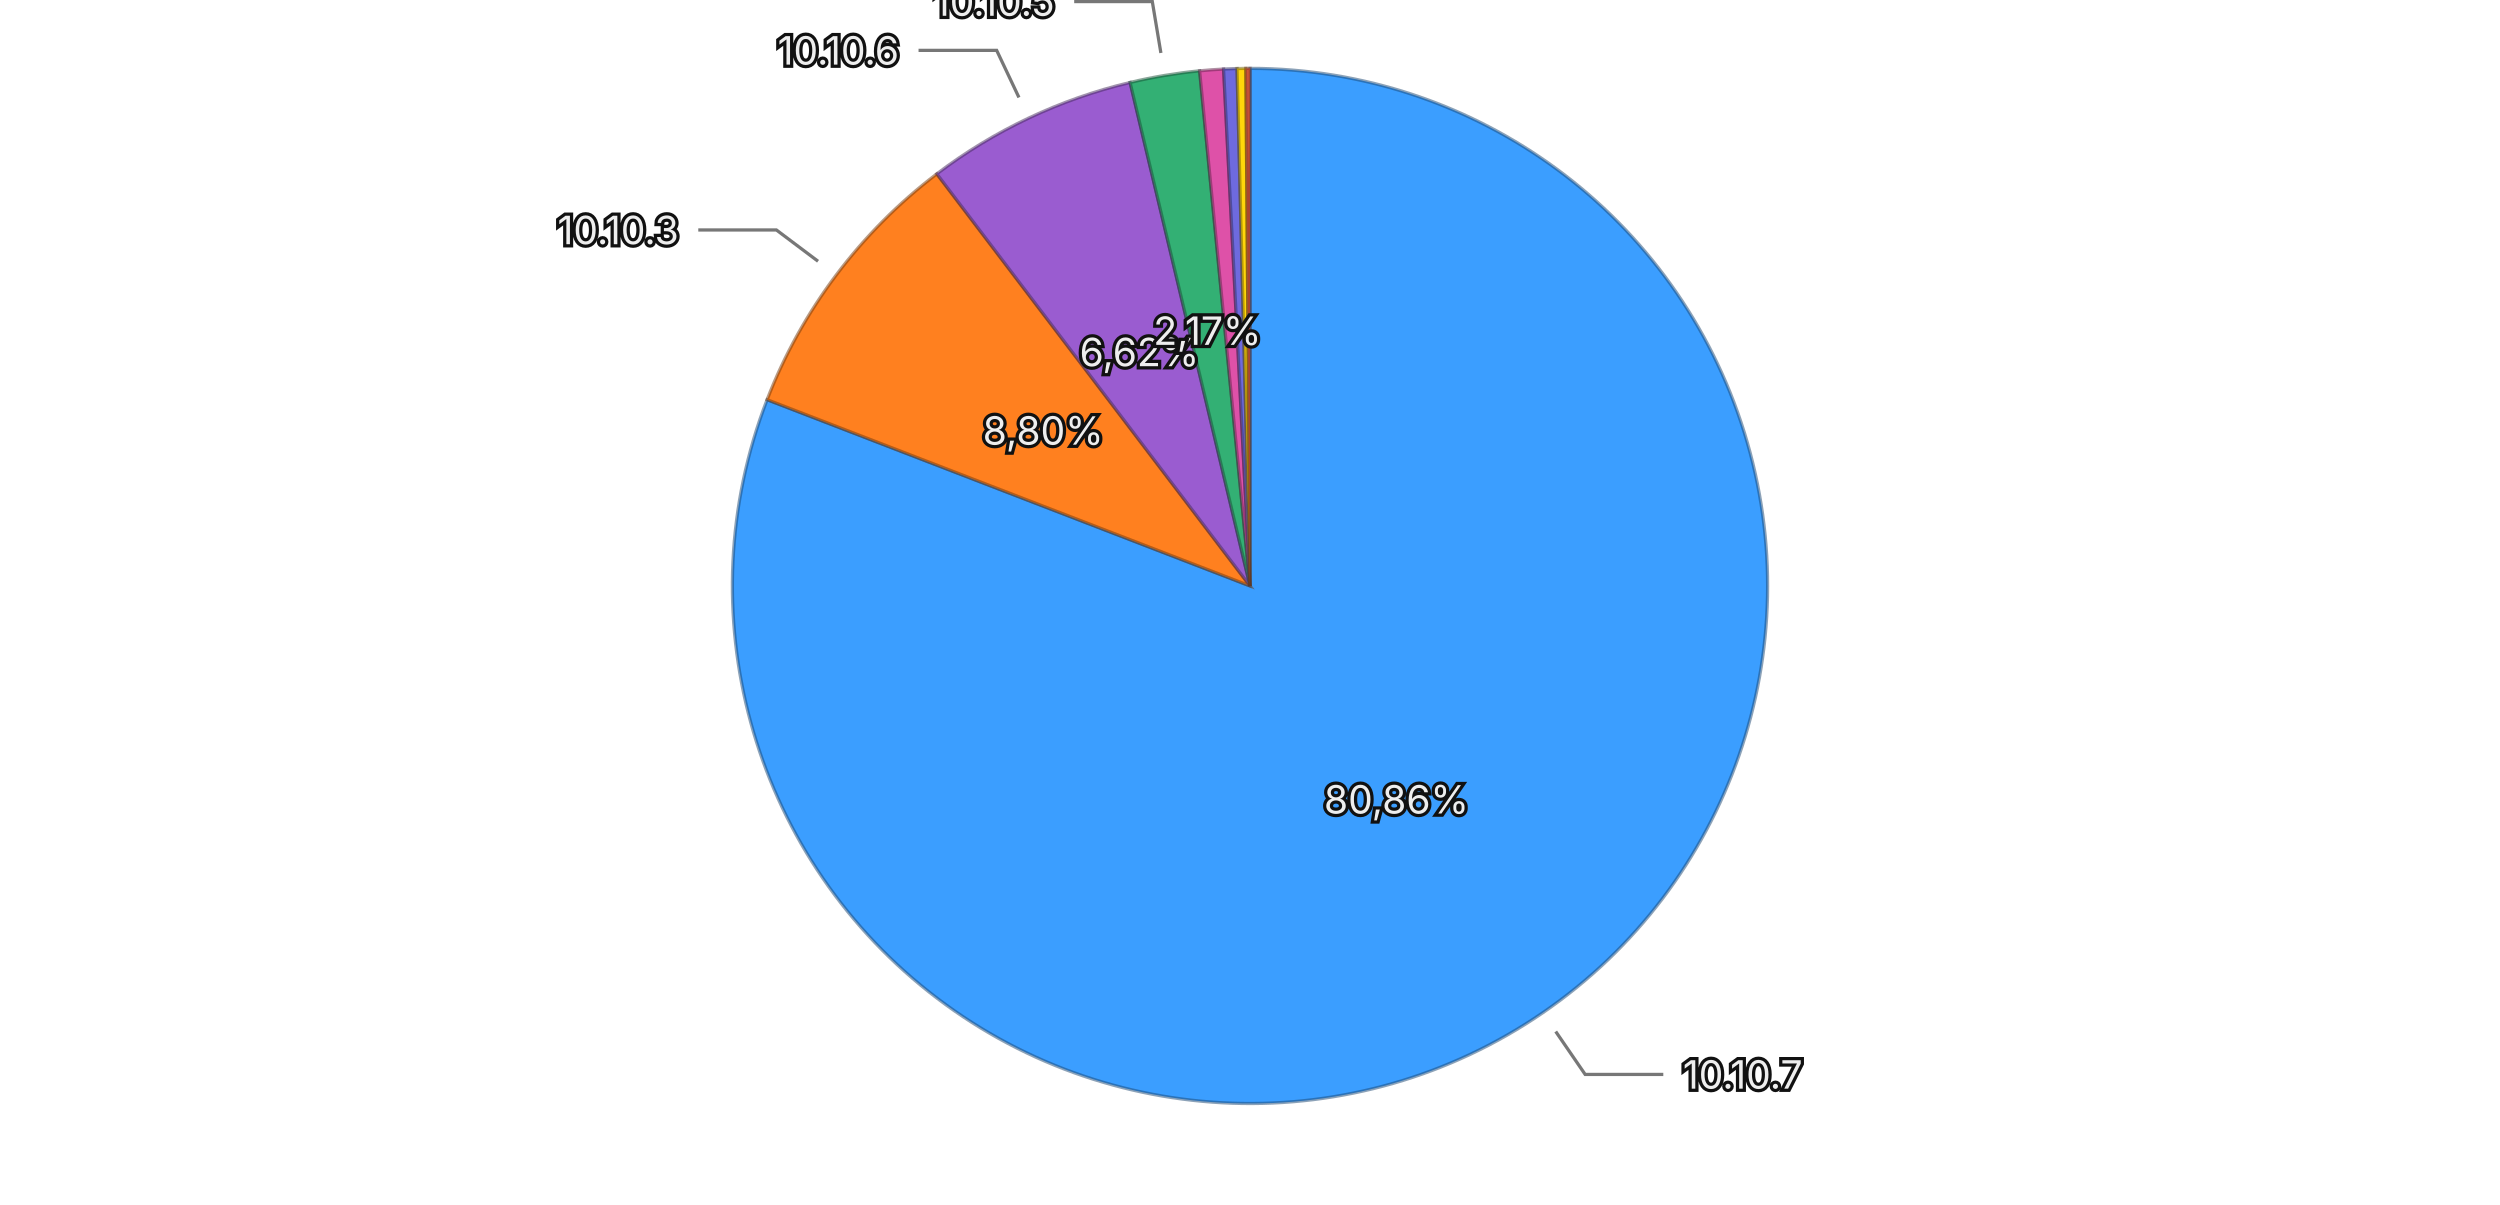
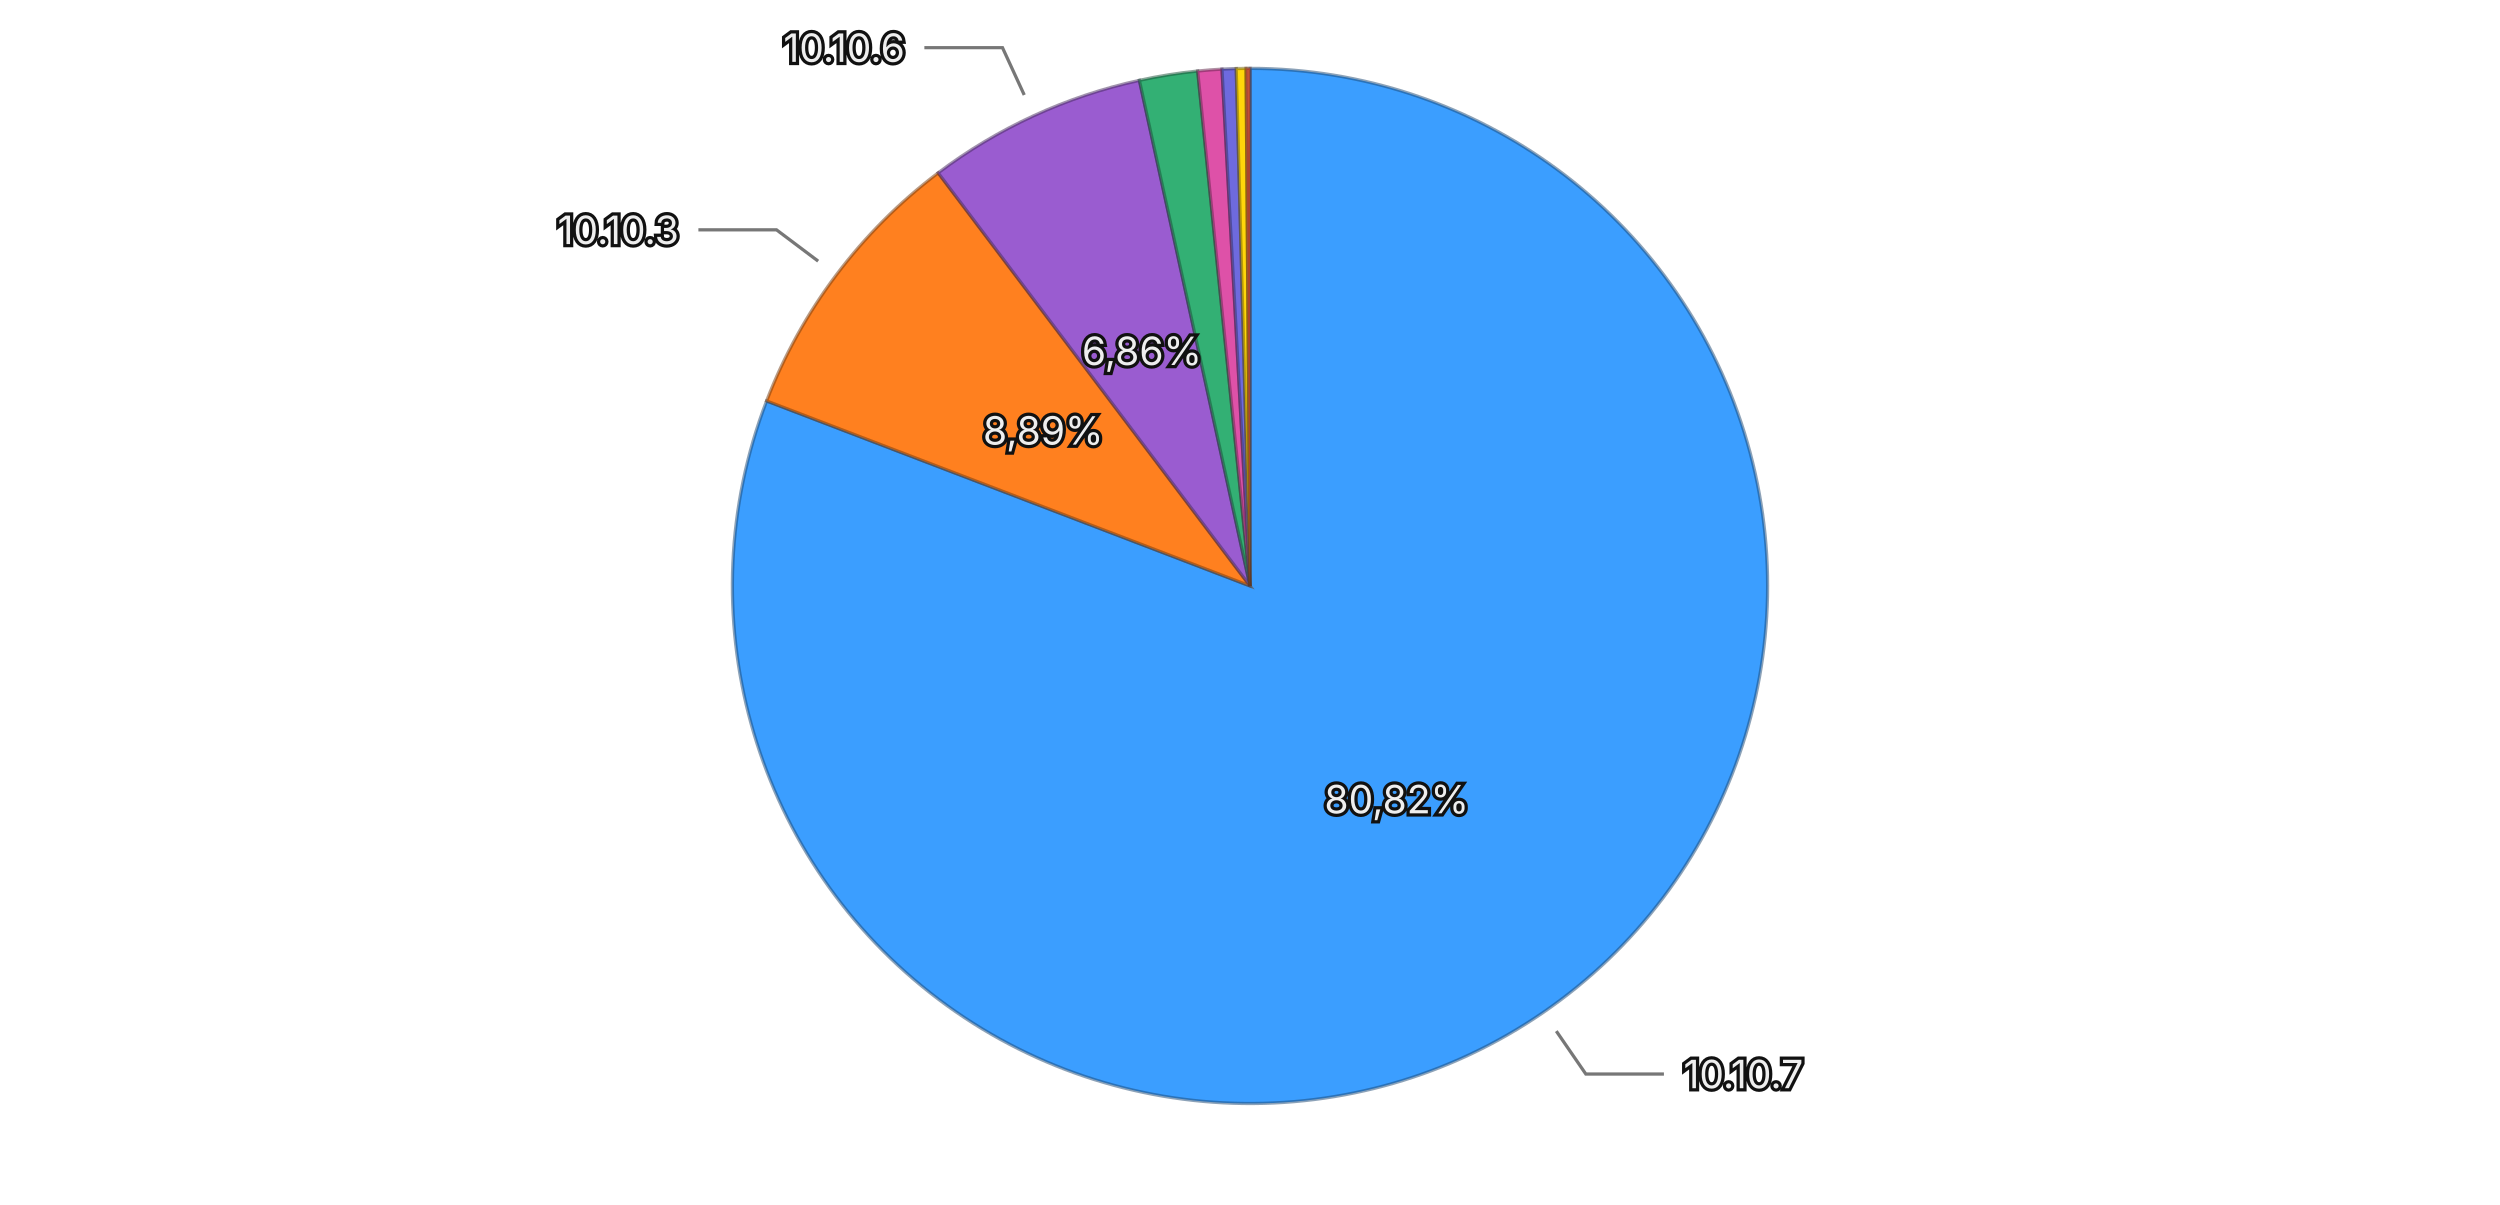
<svg xmlns="http://www.w3.org/2000/svg" viewBox="0 0 768 370">
  <rect width="768" height="370" fill="transparent" />
  <g>
-     <path d="M384,180 L384.000,21.000 A159,159 0 1,1 235.652,122.782 Z" fill="#3b9eff" stroke="rgba(26, 71, 114, 0.5)" stroke-width="1" />
-     <path d="M384,180 L235.652,122.782 A159,159 0 0,1 287.794,53.409 Z" fill="#ff801f" stroke="rgba(114, 57, 13, 0.5)" stroke-width="1" />
-     <path d="M384,180 L287.794,53.409 A159,159 0 0,1 347.161,25.326 Z" fill="#9a5cd0" stroke="rgba(69, 41, 93, 0.5)" stroke-width="1" />
-     <path d="M384,180 L347.161,25.326 A159,159 0 0,1 368.522,21.755 Z" fill="#33b074" stroke="rgba(22, 79, 52, 0.5)" stroke-width="1" />
-     <path d="M384,180 L368.522,21.755 A159,159 0 0,1 375.876,21.208 Z" fill="#de51a8" stroke="rgba(99, 36, 75, 0.5)" stroke-width="1" />
-     <path d="M384,180 L375.876,21.208 A159,159 0 0,1 380.012,21.050 Z" fill="#6e6ade" stroke="rgba(49, 47, 99, 0.5)" stroke-width="1" />
-     <path d="M384,180 L380.012,21.050 A159,159 0 0,1 382.721,21.005 Z" fill="#ffd60a" stroke="rgba(114, 96, 4, 0.5)" stroke-width="1" />
-     <path d="M384,180 L382.721,21.005 A159,159 0 0,1 384.000,21.000 Z" fill="#ec6142" stroke="rgba(106, 43, 29, 0.5)" stroke-width="1" />
-     <text x="428.977" y="245.554" text-anchor="middle" dominant-baseline="central" font-family="system-ui, -apple-system, sans-serif" font-size="12" fill="#eeeeee" stroke="#111111" stroke-width="2" paint-order="stroke">80,86%</text>
-     <text x="320.449" y="132.235" text-anchor="middle" dominant-baseline="central" font-family="system-ui, -apple-system, sans-serif" font-size="12" fill="#eeeeee" stroke="#111111" stroke-width="2" paint-order="stroke">8,80%</text>
-     <text x="350.006" y="108.134" text-anchor="middle" dominant-baseline="central" font-family="system-ui, -apple-system, sans-serif" font-size="12" fill="#eeeeee" stroke="#111111" stroke-width="2" paint-order="stroke">6,62%</text>
-     <text x="370.890" y="101.588" text-anchor="middle" dominant-baseline="central" font-family="system-ui, -apple-system, sans-serif" font-size="12" fill="#eeeeee" stroke="#111111" stroke-width="2" paint-order="stroke">2,17%</text>
+     <path d="M384,180 L384.000,21.000 A159,159 0 1,1 235.503,123.170 Z" fill="#3b9eff" stroke="rgba(26, 71, 114, 0.5)" stroke-width="1" />
+     <path d="M384,180 L235.503,123.170 A159,159 0 0,1 288.203,53.099 Z" fill="#ff801f" stroke="rgba(114, 57, 13, 0.5)" stroke-width="1" />
+     <path d="M384,180 L288.203,53.099 A159,159 0 0,1 350.018,24.674 Z" fill="#9a5cd0" stroke="rgba(69, 41, 93, 0.5)" stroke-width="1" />
+     <path d="M384,180 L350.018,24.674 A159,159 0 0,1 367.925,21.815 Z" fill="#33b074" stroke="rgba(22, 79, 52, 0.5)" stroke-width="1" />
+     <path d="M384,180 L367.925,21.815 A159,159 0 0,1 375.386,21.234 Z" fill="#de51a8" stroke="rgba(99, 36, 75, 0.5)" stroke-width="1" />
+     <path d="M384,180 L375.386,21.234 A159,159 0 0,1 379.767,21.056 Z" fill="#6e6ade" stroke="rgba(49, 47, 99, 0.5)" stroke-width="1" />
+     <path d="M384,180 L379.767,21.056 A159,159 0 0,1 382.790,21.005 Z" fill="#ffd60a" stroke="rgba(114, 96, 4, 0.5)" stroke-width="1" />
+     <path d="M384,180 L382.790,21.005 A159,159 0 0,1 384.000,21.000 Z" fill="#ec6142" stroke="rgba(106, 43, 29, 0.5)" stroke-width="1" />
+     <text x="429.062" y="245.495" text-anchor="middle" dominant-baseline="central" font-family="system-ui, -apple-system, sans-serif" font-size="12" fill="#eeeeee" stroke="#111111" stroke-width="2" paint-order="stroke">80,82%</text>
+     <text x="320.464" y="132.215" text-anchor="middle" dominant-baseline="central" font-family="system-ui, -apple-system, sans-serif" font-size="12" fill="#eeeeee" stroke="#111111" stroke-width="2" paint-order="stroke">8,89%</text>
+     <text x="350.786" y="107.771" text-anchor="middle" dominant-baseline="central" font-family="system-ui, -apple-system, sans-serif" font-size="12" fill="#eeeeee" stroke="#111111" stroke-width="2" paint-order="stroke">6,86%</text>
    <g opacity="1">
-       <path fill="none" stroke="#777777" stroke-width="1" d="M477.914,316.880L486.966,330.073L510.966,330.073" />
-       <text x="516.966" y="330.073" text-anchor="start" dominant-baseline="central" font-family="system-ui, -apple-system, sans-serif" font-size="12" fill="#eeeeee" stroke="#111111" stroke-width="2" paint-order="stroke">10.10.7</text>
+       <path fill="none" stroke="#777777" stroke-width="1" d="M478.093,316.757L487.162,329.939L511.162,329.939" />
+       <text x="517.162" y="329.939" text-anchor="start" dominant-baseline="central" font-family="system-ui, -apple-system, sans-serif" font-size="12" fill="#eeeeee" stroke="#111111" stroke-width="2" paint-order="stroke">10.10.7</text>
    </g>
    <g opacity="1">
-       <path fill="none" stroke="#777777" stroke-width="1" d="M251.302,80.263L238.512,70.650L214.512,70.650" />
-       <text x="208.512" y="70.650" text-anchor="end" dominant-baseline="central" font-family="system-ui, -apple-system, sans-serif" font-size="12" fill="#eeeeee" stroke="#111111" stroke-width="2" paint-order="stroke">10.10.3</text>
+       <path fill="none" stroke="#777777" stroke-width="1" d="M251.334,80.222L238.546,70.605L214.546,70.605" />
+       <text x="208.546" y="70.605" text-anchor="end" dominant-baseline="central" font-family="system-ui, -apple-system, sans-serif" font-size="12" fill="#eeeeee" stroke="#111111" stroke-width="2" paint-order="stroke">10.10.3</text>
    </g>
    <g opacity="1">
-       <path fill="none" stroke="#777777" stroke-width="1" d="M313.019,29.941L306.177,15.478L282.177,15.478" />
-       <text x="276.177" y="15.478" text-anchor="end" dominant-baseline="central" font-family="system-ui, -apple-system, sans-serif" font-size="12" fill="#eeeeee" stroke="#111111" stroke-width="2" paint-order="stroke">10.10.6</text>
-     </g>
-     <g opacity="1">
-       <path fill="none" stroke="#777777" stroke-width="1" d="M356.626,16.273L353.988,0.492L329.988,0.492" />
-       <text x="323.988" y="0.492" text-anchor="end" dominant-baseline="central" font-family="system-ui, -apple-system, sans-serif" font-size="12" fill="#eeeeee" stroke="#111111" stroke-width="2" paint-order="stroke">10.10.5</text>
+       <path fill="none" stroke="#777777" stroke-width="1" d="M314.648,29.181L307.964,14.644L283.964,14.644" />
+       <text x="277.964" y="14.644" text-anchor="end" dominant-baseline="central" font-family="system-ui, -apple-system, sans-serif" font-size="12" fill="#eeeeee" stroke="#111111" stroke-width="2" paint-order="stroke">10.10.6</text>
    </g>
  </g>
</svg>
